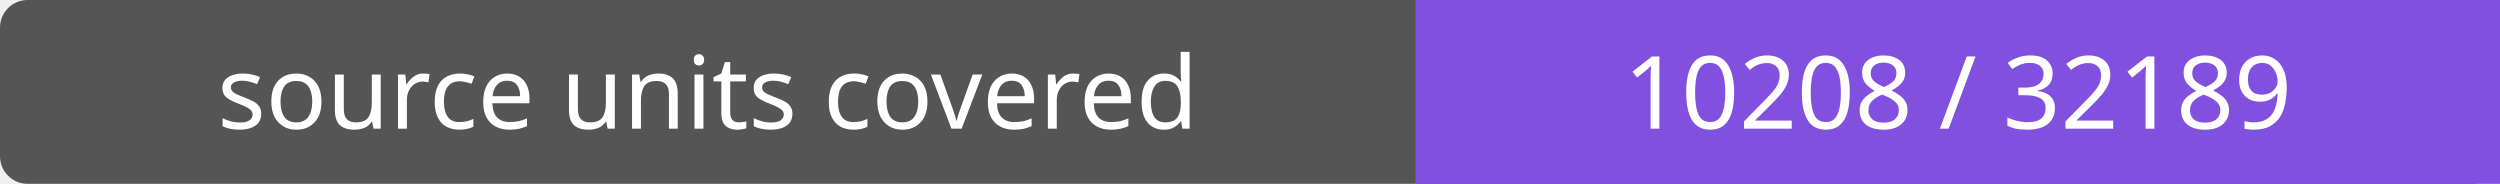
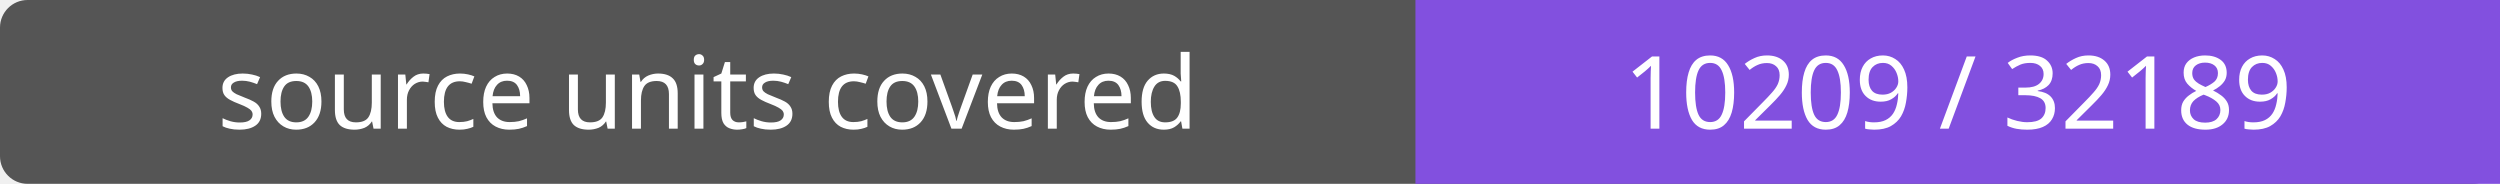
- <svg xmlns="http://www.w3.org/2000/svg" width="272" height="20" role="img" aria-label="source units covered: 10208 / 32189">
+ <svg xmlns="http://www.w3.org/2000/svg" width="272" height="20" role="img" aria-label="source units covered: 10209 / 32189">
  <rect width="272" height="20" rx="3" fill="#555" />
  <path fill="#8250df" d="M154 0h118v20H154z" />
  <g fill="#fff" text-anchor="middle" font-family="Verdana,sans-serif" font-size="11">
    <text x="77.0" y="14">source units covered</text>
-     <text x="213.0" y="14">10208 / 32189</text>
+     <text x="213.0" y="14">10209 / 32189</text>
  </g>
</svg>
